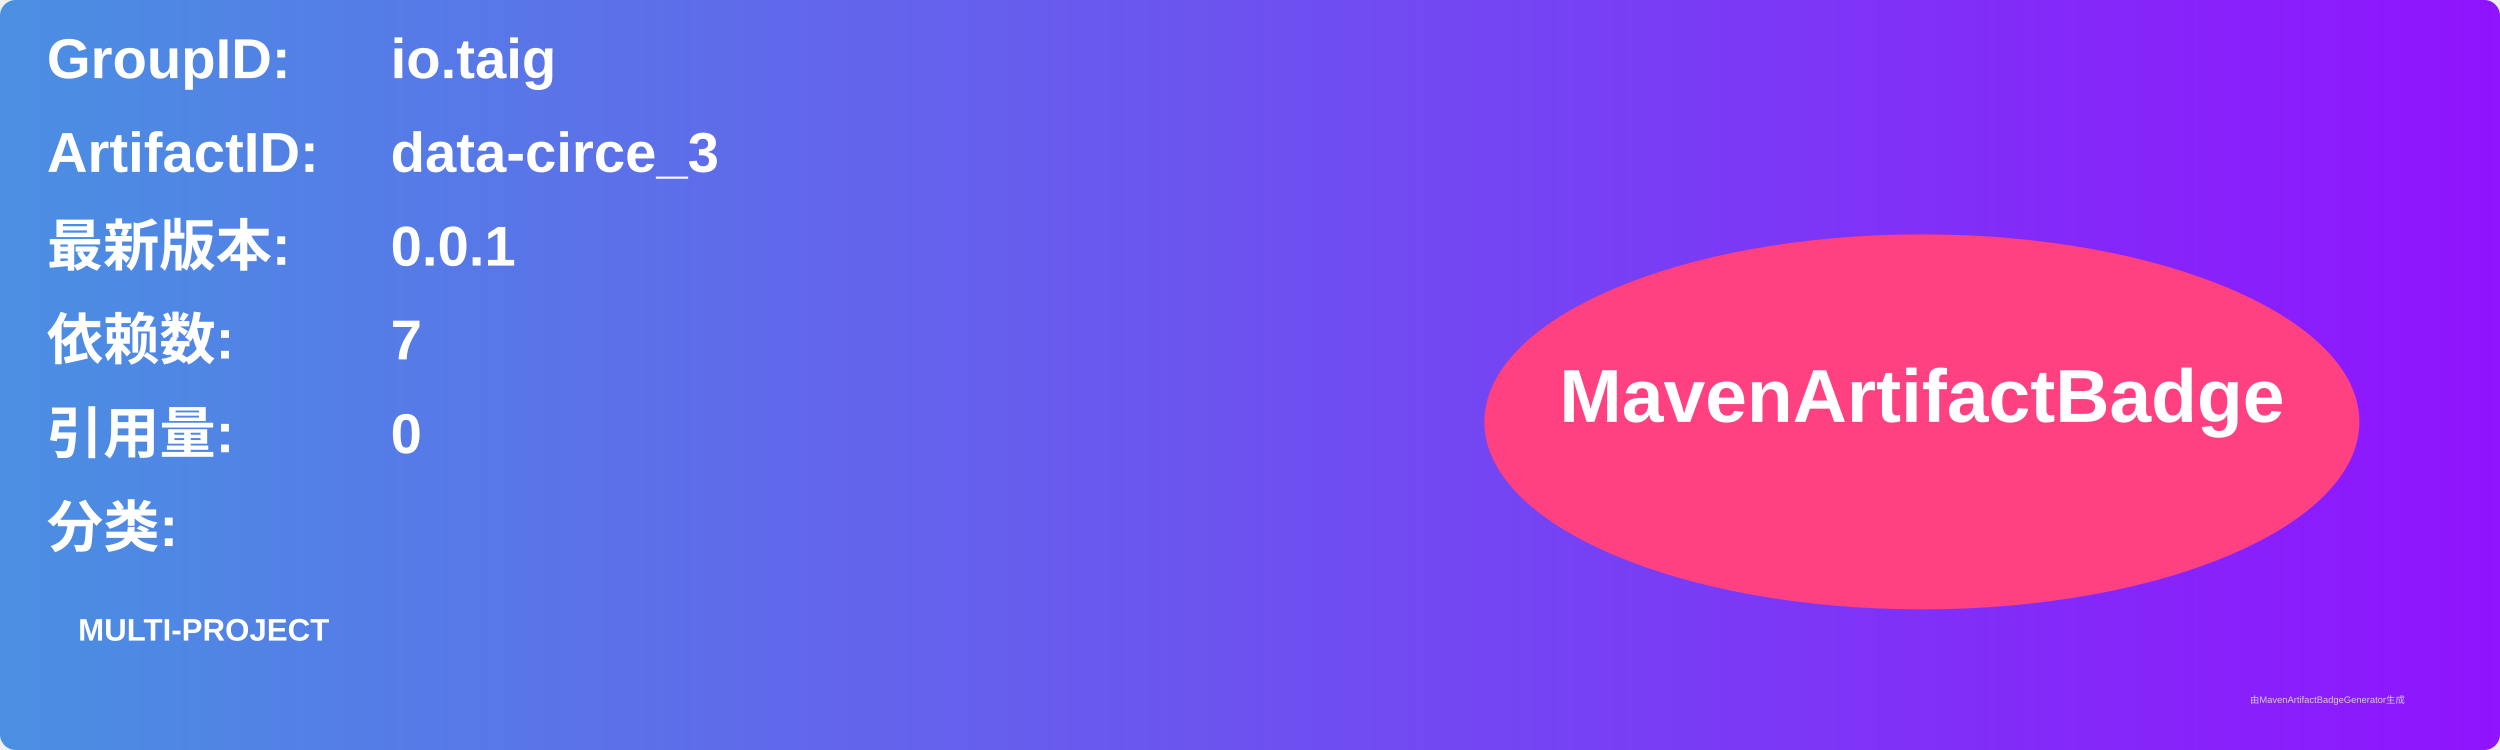
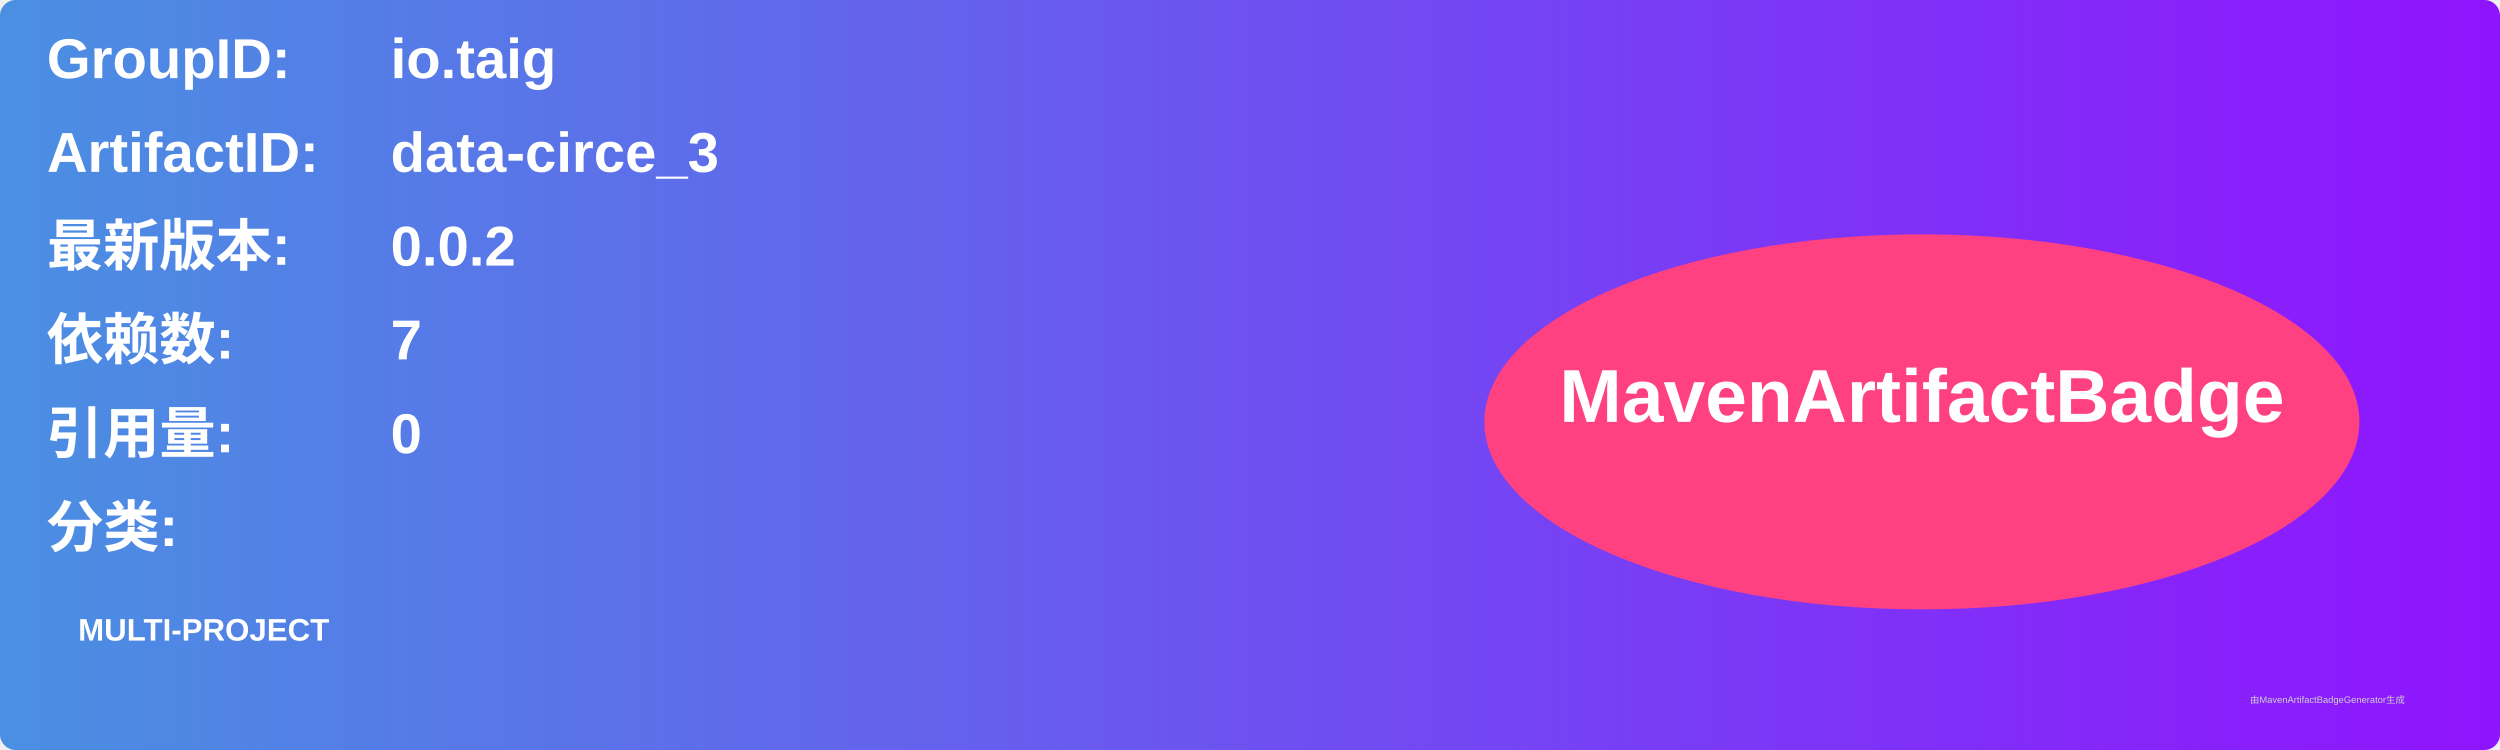
<svg xmlns="http://www.w3.org/2000/svg" width="800" height="240" viewBox="0 0 800 240">
  <linearGradient id="grad" x1="0%" y1="0%" x2="100%" y2="0%">
    <stop offset="0%" stop-color="#4a90e2" />
    <stop offset="100%" stop-color="#9013fe" />
  </linearGradient>
  <rect width="100%" height="100%" rx="5" ry="5" fill="url(#grad)" />
  <g transform="translate(15, 15)">
    <text x="0" y="10" font-family="Arial" font-size="18" fill="white" font-weight="bold" width="260">GroupID:</text>
    <text x="110" y="10" font-family="Arial" font-size="18" fill="white" font-weight="bold" width="460">io.taig</text>
    <text x="0" y="40" font-family="Arial" font-size="18" fill="white" font-weight="bold" width="260">ArtifactID:</text>
    <text x="110" y="40" font-family="Arial" font-size="18" fill="white" font-weight="bold" width="460">data-circe_3</text>
    <text x="0" y="70" font-family="Arial" font-size="18" fill="white" font-weight="bold">最新版本:</text>
    <text x="110" y="70" font-family="Arial" font-size="18" fill="white" font-weight="bold">
-       <tspan font-weight="bold">0.0.1</tspan>
+       <tspan font-weight="bold">0.0.2</tspan>
    </text>
    <text x="0" y="100" font-family="Arial" font-size="18" fill="white" font-weight="bold">依赖数: </text>
    <text x="110" y="100" font-family="Arial" font-size="18" fill="white">
      <tspan font-weight="bold">7</tspan>
    </text>
    <text x="0" y="130" font-family="Arial" font-size="18" fill="white" font-weight="bold">引用量: </text>
    <text x="110" y="130" font-family="Arial" font-size="18" fill="white">
      <tspan font-weight="bold">0</tspan>
    </text>
    <text x="0" y="160" font-family="Arial" font-size="18" fill="white" font-weight="bold">分类:</text>
    <text x="10" y="190" font-family="Arial" font-size="10" fill="white">
      <tspan font-weight="bold">MULTI-PROJECT</tspan>
    </text>
    <ellipse cx="600" cy="120" rx="140" ry="60" fill="#ff4081" />
    <text x="600" y="120" text-anchor="middle" font-family="Arial" font-size="24" fill="white" font-weight="bold">MavenArtifactBadge</text>
  </g>
  <text x="720" y="225" font-family="Arial" font-size="3" fill="#d0d0d0">由MavenArtifactBadgeGenerator生成</text>
</svg>
